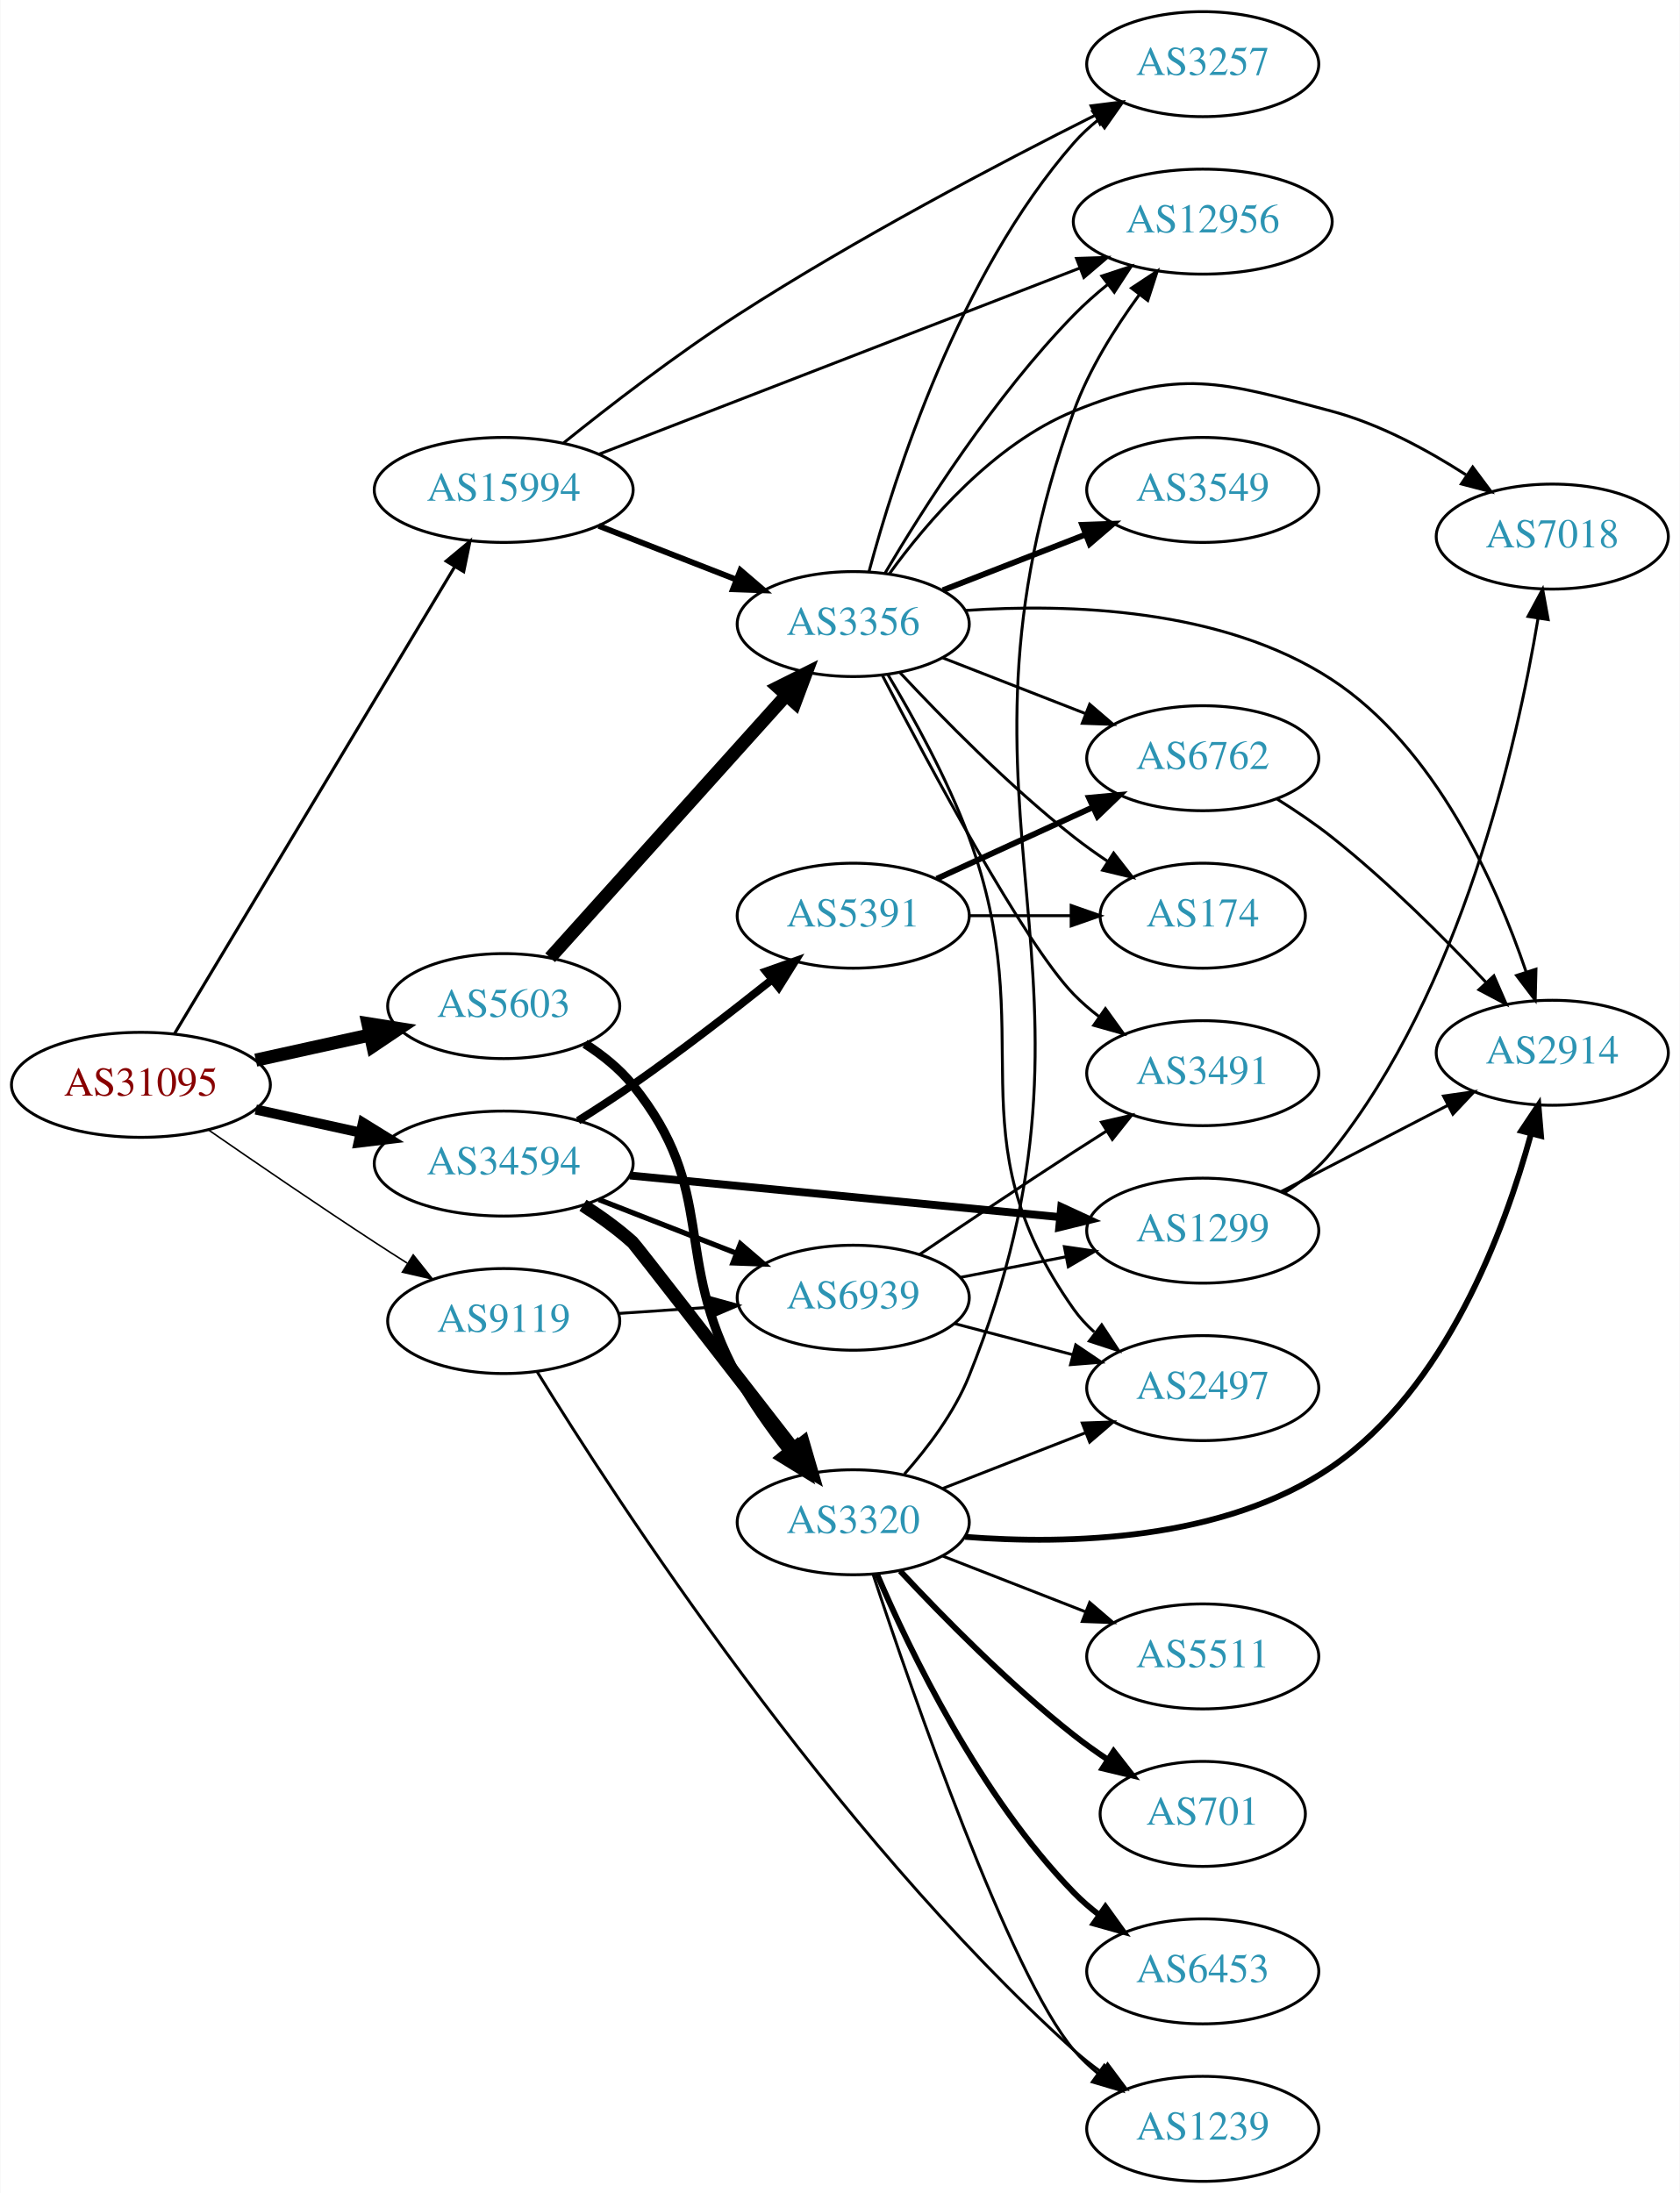
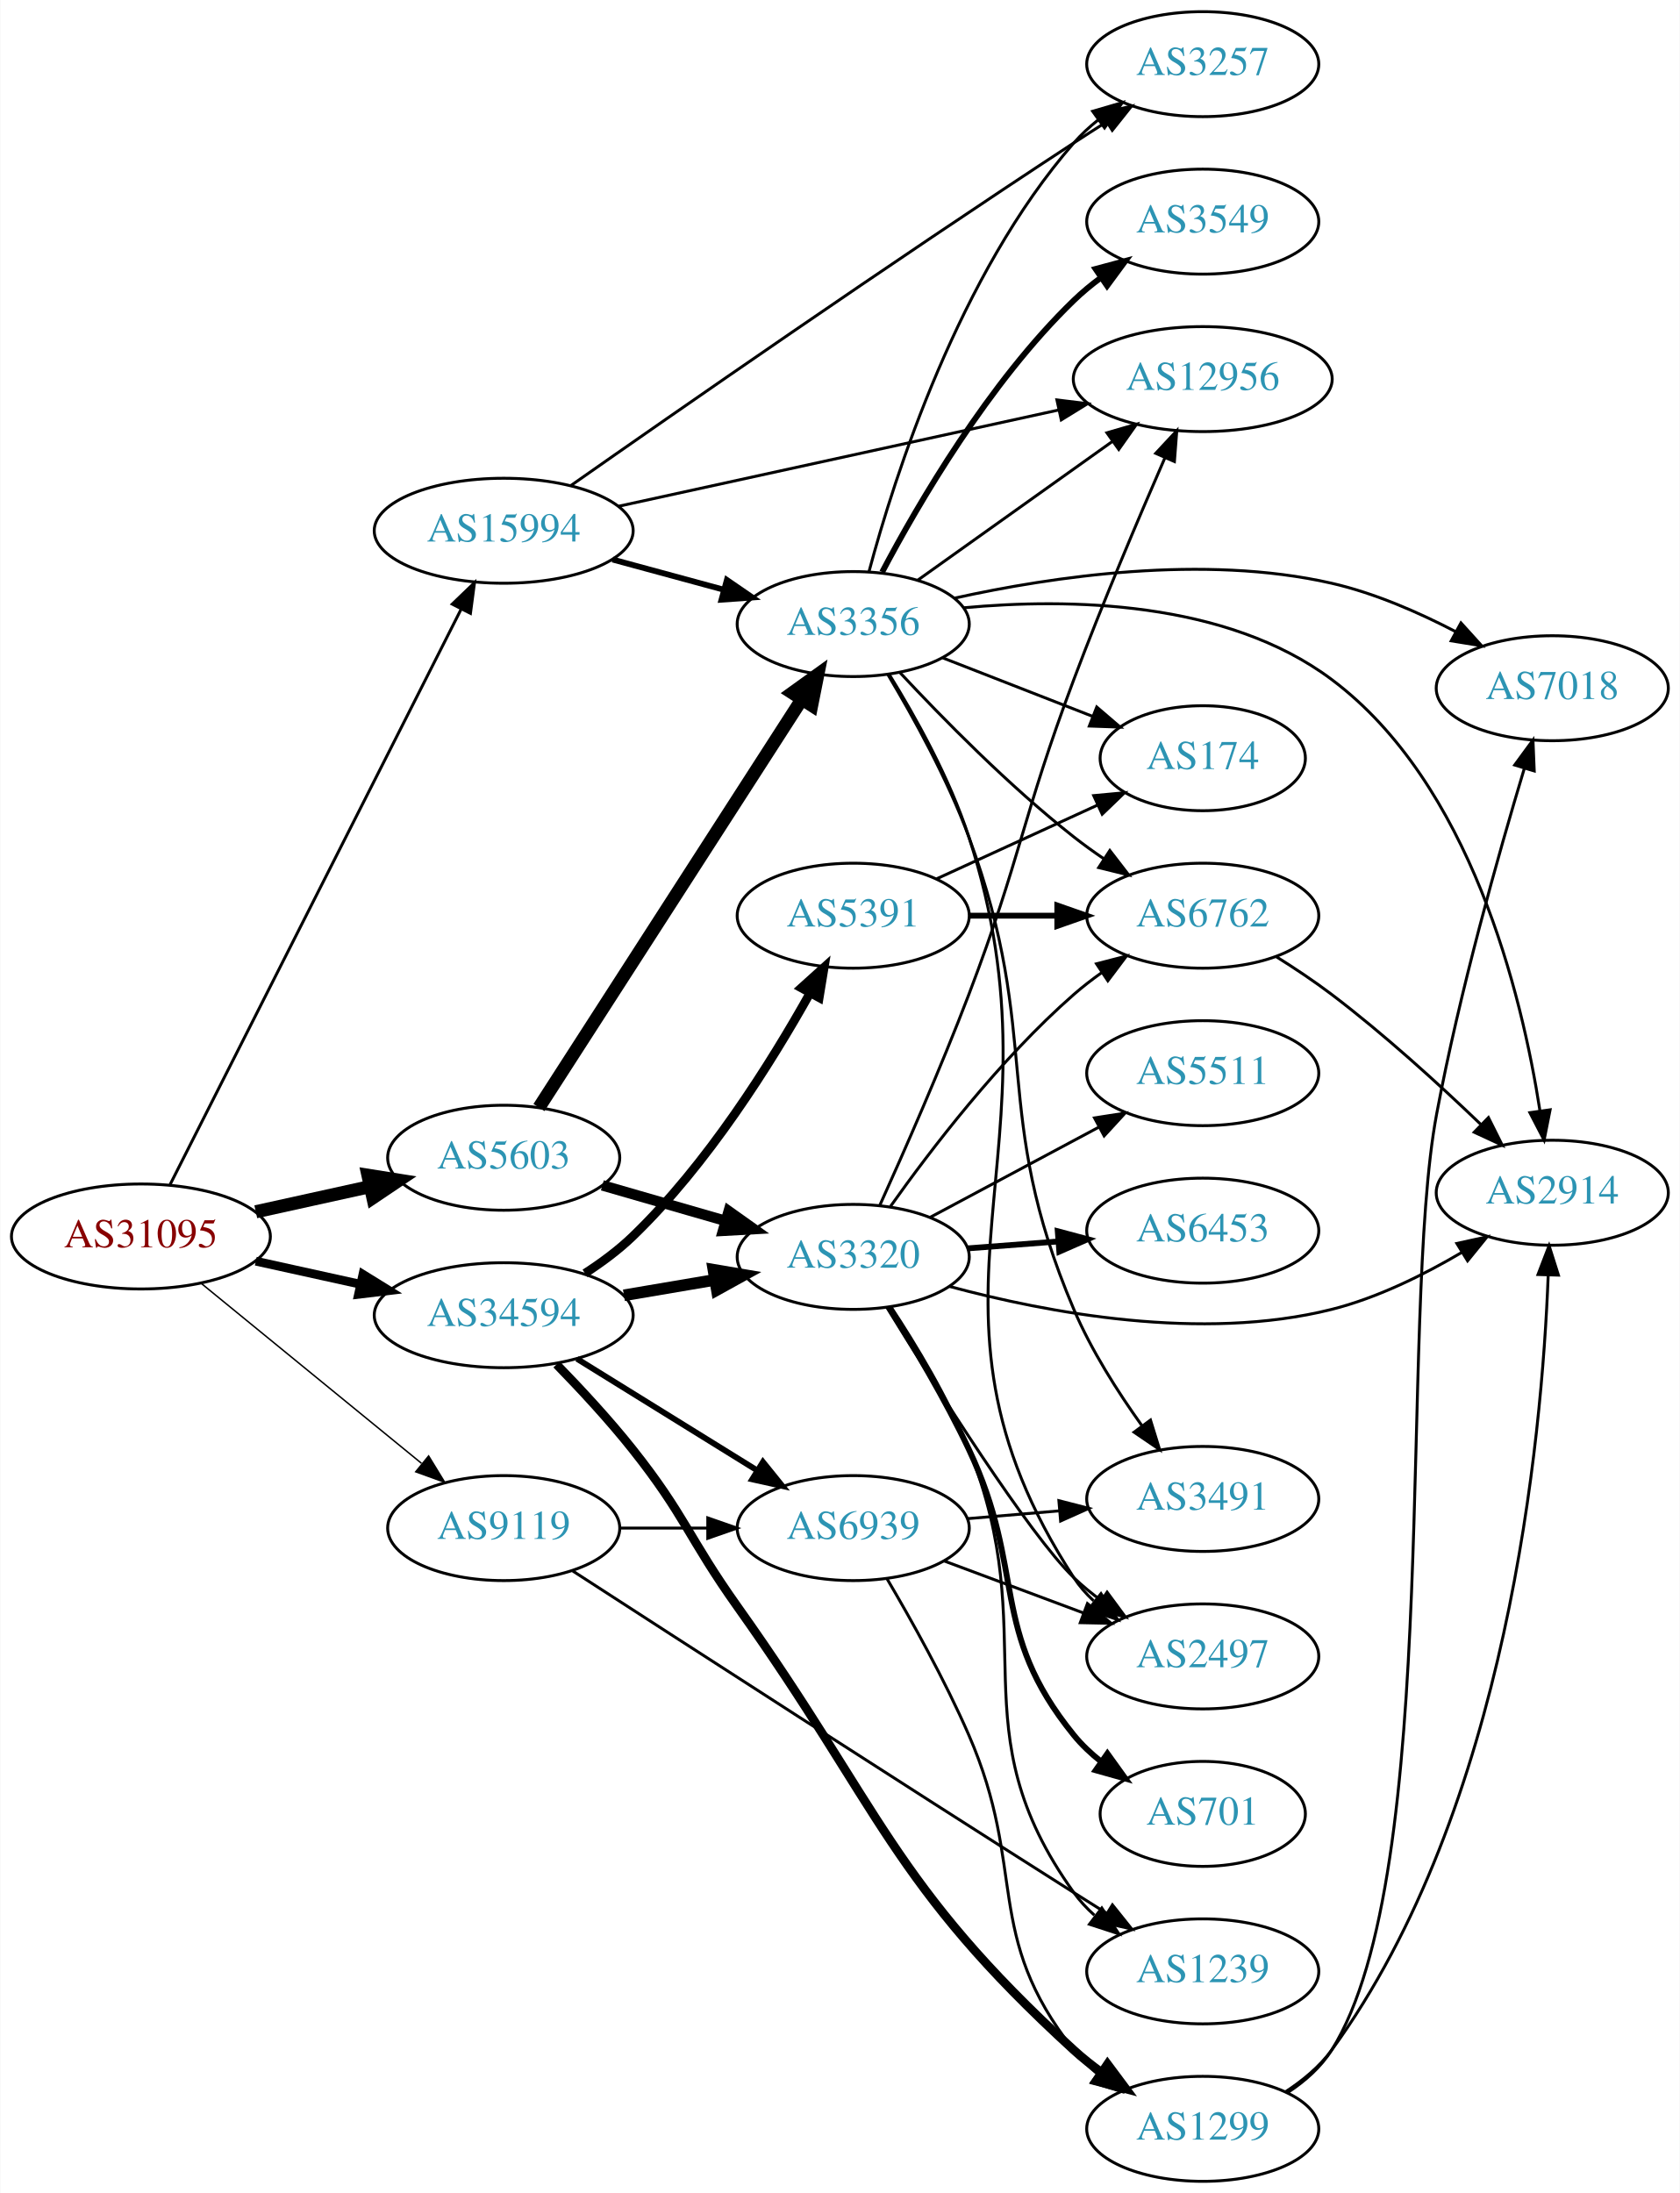
<svg xmlns="http://www.w3.org/2000/svg" xmlns:xlink="http://www.w3.org/1999/xlink" width="576pt" height="752pt" viewBox="0.00 0.00 575.76 752.00">
  <g id="graph0" class="graph" transform="scale(1 1) rotate(0) translate(4 748)">
    <polygon fill="white" stroke="none" points="-4,4 -4,-748 571.762,-748 571.762,4 -4,4" />
    <g id="node1" class="node">
      <g id="a_node1">
        <a xlink:href="/asn/31095" xlink:title="AS31095 ~ Letaliska 26 [AT]">
-           <ellipse fill="#ffffff" stroke="black" cx="44.196" cy="-376" rx="44.393" ry="18" />
-           <text text-anchor="middle" x="44.196" y="-372.3" font-family="Times,serif" font-size="14.00" fill="#880000">AS31095</text>
+           <ellipse fill="#ffffff" stroke="black" cx="44.196" cy="-324" rx="44.393" ry="18" />
+           <text text-anchor="middle" x="44.196" y="-320.3" font-family="Times,serif" font-size="14.00" fill="#880000">AS31095</text>
        </a>
      </g>
    </g>
    <g id="node2" class="node">
      <g id="a_node2">
        <a xlink:href="/asn/5603" xlink:title="AS5603 ~ Telekom Slovenije d.d. [SI]">
-           <ellipse fill="#ffffff" stroke="black" cx="168.588" cy="-403" rx="39.794" ry="18" />
-           <text text-anchor="middle" x="168.588" y="-399.3" font-family="Times,serif" font-size="14.00" fill="#2c94b3">AS5603</text>
+           <ellipse fill="#ffffff" stroke="black" cx="168.588" cy="-351" rx="39.794" ry="18" />
+           <text text-anchor="middle" x="168.588" y="-347.3" font-family="Times,serif" font-size="14.00" fill="#2c94b3">AS5603</text>
        </a>
      </g>
    </g>
    <g id="edge1" class="edge">
-       <path fill="none" stroke="black" stroke-width="4.5" d="M83.586,-384.469C95.977,-387.202 109.824,-390.257 122.644,-393.085" />
-       <polygon fill="black" stroke="black" stroke-width="4.5" points="122.045,-396.985 132.659,-395.295 123.742,-389.295 122.045,-396.985" />
+       <path fill="none" stroke="black" stroke-width="4.5" d="M83.586,-332.469C95.977,-335.202 109.824,-338.257 122.644,-341.085" />
+       <polygon fill="black" stroke="black" stroke-width="4.5" points="122.045,-344.985 132.659,-343.295 123.742,-337.295 122.045,-344.985" />
    </g>
    <g id="node3" class="node">
      <g id="a_node3">
        <a xlink:href="/asn/9119" xlink:title="AS9119 ~ SOFTNET-AS [SI]">
-           <ellipse fill="#ffffff" stroke="black" cx="168.588" cy="-295" rx="39.794" ry="18" />
-           <text text-anchor="middle" x="168.588" y="-291.3" font-family="Times,serif" font-size="14.00" fill="#2c94b3">AS9119</text>
+           <ellipse fill="#ffffff" stroke="black" cx="168.588" cy="-224" rx="39.794" ry="18" />
+           <text text-anchor="middle" x="168.588" y="-220.3" font-family="Times,serif" font-size="14.00" fill="#2c94b3">AS9119</text>
        </a>
      </g>
    </g>
    <g id="edge2" class="edge">
-       <path fill="none" stroke="black" stroke-width="0.529" d="M67.227,-360.633C83.029,-349.695 104.886,-334.739 124.392,-322 127.974,-319.661 131.745,-317.241 135.505,-314.856" />
-       <polygon fill="black" stroke="black" stroke-width="0.529" points="137.567,-317.693 144.166,-309.404 133.838,-311.769 137.567,-317.693" />
+       <path fill="none" stroke="black" stroke-width="0.5" d="M64.861,-307.933C85.323,-291.215 117.514,-264.913 140.403,-246.211" />
+       <polygon fill="black" stroke="black" stroke-width="0.5" points="142.847,-248.735 148.376,-239.697 138.418,-243.314 142.847,-248.735" />
    </g>
    <g id="node4" class="node">
      <g id="a_node4">
        <a xlink:href="/asn/15994" xlink:title="AS15994 ~ A1 Hrvatska d.o.o. Zagreb, Croatia [HR]">
-           <ellipse fill="#ffffff" stroke="black" cx="168.588" cy="-580" rx="44.393" ry="18" />
-           <text text-anchor="middle" x="168.588" y="-576.3" font-family="Times,serif" font-size="14.00" fill="#2c94b3">AS15994</text>
+           <ellipse fill="#ffffff" stroke="black" cx="168.588" cy="-566" rx="44.393" ry="18" />
+           <text text-anchor="middle" x="168.588" y="-562.3" font-family="Times,serif" font-size="14.00" fill="#2c94b3">AS15994</text>
        </a>
      </g>
    </g>
    <g id="edge3" class="edge">
-       <path fill="none" stroke="black" stroke-width="1.059" d="M55.631,-393.393C77.12,-429.21 126.42,-511.382 151.821,-553.719" />
-       <polygon fill="black" stroke="black" stroke-width="1.059" points="148.86,-555.587 157.006,-562.361 154.862,-551.986 148.86,-555.587" />
+       <path fill="none" stroke="black" d="M54.196,-341.795C75.415,-383.751 128.682,-489.073 153.919,-538.973" />
+       <polygon fill="black" stroke="black" points="150.939,-540.835 158.575,-548.179 157.185,-537.676 150.939,-540.835" />
    </g>
    <g id="node5" class="node">
      <g id="a_node5">
        <a xlink:href="/asn/34594" xlink:title="AS34594 ~ OT - OPTIMA TELEKOM d.d. [HR]">
-           <ellipse fill="#ffffff" stroke="black" cx="168.588" cy="-349" rx="44.393" ry="18" />
-           <text text-anchor="middle" x="168.588" y="-345.3" font-family="Times,serif" font-size="14.00" fill="#2c94b3">AS34594</text>
+           <ellipse fill="#ffffff" stroke="black" cx="168.588" cy="-297" rx="44.393" ry="18" />
+           <text text-anchor="middle" x="168.588" y="-293.3" font-family="Times,serif" font-size="14.00" fill="#2c94b3">AS34594</text>
        </a>
      </g>
    </g>
    <g id="edge4" class="edge">
-       <path fill="none" stroke="black" stroke-width="3.441" d="M83.586,-367.531C94.978,-365.018 107.6,-362.233 119.525,-359.603" />
-       <polygon fill="black" stroke="black" stroke-width="3.441" points="120.323,-363.011 129.335,-357.439 118.815,-356.175 120.323,-363.011" />
+       <path fill="none" stroke="black" stroke-width="3" d="M83.586,-315.531C94.978,-313.018 107.6,-310.233 119.525,-307.603" />
+       <polygon fill="black" stroke="black" stroke-width="3" points="120.323,-311.011 129.335,-305.439 118.815,-304.175 120.323,-311.011" />
    </g>
    <g id="node6" class="node">
      <g id="a_node6">
+         <a xlink:href="/asn/3320" xlink:title="AS3320 ~ DTAG [DE]">
+           <ellipse fill="#ffffff" stroke="black" cx="288.431" cy="-317" rx="39.794" ry="18" />
+           <text text-anchor="middle" x="288.431" y="-313.3" font-family="Times,serif" font-size="14.00" fill="#2c94b3">AS3320</text>
+         </a>
+       </g>
+     </g>
+     <g id="edge5" class="edge">
+       <path fill="none" stroke="black" stroke-width="3.6" d="M202.414,-341.529C215.457,-337.766 230.637,-333.386 244.532,-329.377" />
+       <polygon fill="black" stroke="black" stroke-width="3.6" points="245.735,-332.673 254.372,-326.538 243.794,-325.947 245.735,-332.673" />
+     </g>
+     <g id="node7" class="node">
+       <g id="a_node7">
        <a xlink:href="/asn/3356" xlink:title="AS3356 ~ Level 3 Parent, LLC [US]">
          <ellipse fill="#ffffff" stroke="black" cx="288.431" cy="-534" rx="39.794" ry="18" />
          <text text-anchor="middle" x="288.431" y="-530.3" font-family="Times,serif" font-size="14.00" fill="#2c94b3">AS3356</text>
        </a>
      </g>
    </g>
-     <g id="edge5" class="edge">
-       <path fill="none" stroke="black" stroke-width="4.5" d="M184.513,-419.591C204.943,-442.303 241.769,-483.24 265.383,-509.491" />
-       <polygon fill="black" stroke="black" stroke-width="4.5" points="262.64,-512.328 272.255,-517.13 268.494,-507.062 262.64,-512.328" />
-     </g>
-     <g id="node7" class="node">
-       <g id="a_node7">
-         <a xlink:href="/asn/3320" xlink:title="AS3320 ~ DTAG [DE]">
-           <ellipse fill="#ffffff" stroke="black" cx="288.431" cy="-226" rx="39.794" ry="18" />
-           <text text-anchor="middle" x="288.431" y="-222.3" font-family="Times,serif" font-size="14.00" fill="#2c94b3">AS3320</text>
-         </a>
-       </g>
-     </g>
    <g id="edge6" class="edge">
-       <path fill="none" stroke="black" stroke-width="3.15" d="M196.466,-390.07C202.458,-386.208 208.342,-381.506 212.784,-376 242.444,-339.236 226.064,-317.414 248.784,-276 253.59,-267.241 259.866,-258.387 265.96,-250.613" />
-       <polygon fill="black" stroke="black" stroke-width="3.15" points="268.833,-252.627 272.421,-242.658 263.4,-248.214 268.833,-252.627" />
-     </g>
-     <g id="node20" class="node">
-       <g id="a_node20">
+       <path fill="none" stroke="black" stroke-width="4.5" d="M180.675,-368.216C201.467,-400.506 246.419,-470.311 270.835,-508.228" />
+       <polygon fill="black" stroke="black" stroke-width="4.5" points="267.563,-510.42 276.288,-516.696 274.184,-506.157 267.563,-510.42" />
+     </g>
+     <g id="node15" class="node">
+       <g id="a_node15">
        <a xlink:href="/asn/1239" xlink:title="AS1239 ~ Sprint [US]">
-           <ellipse fill="#ffffff" stroke="black" cx="408.273" cy="-18" rx="39.794" ry="18" />
-           <text text-anchor="middle" x="408.273" y="-14.3" font-family="Times,serif" font-size="14.00" fill="#2c94b3">AS1239</text>
-         </a>
-       </g>
-     </g>
-     <g id="edge23" class="edge">
-       <path fill="none" stroke="black" d="M180.093,-277.548C206.741,-234.284 280.794,-120.155 364.077,-45 367.022,-42.343 370.26,-39.788 373.599,-37.382" />
-       <polygon fill="black" stroke="black" points="375.654,-40.218 381.995,-31.731 371.745,-34.41 375.654,-40.218" />
+           <ellipse fill="#ffffff" stroke="black" cx="408.273" cy="-72" rx="39.794" ry="18" />
+           <text text-anchor="middle" x="408.273" y="-68.3" font-family="Times,serif" font-size="14.00" fill="#2c94b3">AS1239</text>
+         </a>
+       </g>
+     </g>
+     <g id="edge24" class="edge">
+       <path fill="none" stroke="black" d="M192.285,-209.281C228.516,-185.816 301.699,-138.539 364.077,-99 367.691,-96.71 371.481,-94.321 375.252,-91.952" />
+       <polygon fill="black" stroke="black" points="377.309,-94.794 383.925,-86.519 373.592,-88.862 377.309,-94.794" />
    </g>
    <g id="node21" class="node">
      <g id="a_node21">
        <a xlink:href="/asn/6939" xlink:title="AS6939 ~ Hurricane Electric LLC [US]">
-           <ellipse fill="#ffffff" stroke="black" cx="288.431" cy="-303" rx="39.794" ry="18" />
-           <text text-anchor="middle" x="288.431" y="-299.3" font-family="Times,serif" font-size="14.00" fill="#2c94b3">AS6939</text>
-         </a>
-       </g>
-     </g>
-     <g id="edge24" class="edge">
-       <path fill="none" stroke="black" d="M207.848,-297.597C217.728,-298.268 228.494,-298.999 238.824,-299.7" />
-       <polygon fill="black" stroke="black" points="238.745,-303.203 248.959,-300.388 239.219,-296.219 238.745,-303.203" />
-     </g>
-     <g id="edge28" class="edge">
-       <path fill="none" stroke="black" stroke-width="2" d="M201.168,-567.673C215.597,-562.04 232.837,-555.311 248.098,-549.354" />
-       <polygon fill="black" stroke="black" stroke-width="2" points="249.749,-552.466 257.792,-545.57 247.203,-545.946 249.749,-552.466" />
-     </g>
-     <g id="node8" class="node">
-       <g id="a_node8">
+           <ellipse fill="#ffffff" stroke="black" cx="288.431" cy="-224" rx="39.794" ry="18" />
+           <text text-anchor="middle" x="288.431" y="-220.3" font-family="Times,serif" font-size="14.00" fill="#2c94b3">AS6939</text>
+         </a>
+       </g>
+     </g>
+     <g id="edge25" class="edge">
+       <path fill="none" stroke="black" d="M208.501,-224C218.054,-224 228.404,-224 238.367,-224" />
+       <polygon fill="black" stroke="black" points="238.559,-227.5 248.559,-224 238.559,-220.5 238.559,-227.5" />
+     </g>
+     <g id="edge29" class="edge">
+       <path fill="none" stroke="black" stroke-width="2" d="M205.906,-556.138C217.966,-552.863 231.515,-549.184 244.053,-545.779" />
+       <polygon fill="black" stroke="black" stroke-width="2" points="245.11,-549.119 253.843,-543.121 243.275,-542.364 245.11,-549.119" />
+     </g>
+     <g id="node12" class="node">
+       <g id="a_node12">
        <a xlink:href="/asn/12956" xlink:title="AS12956 ~ TELXIUS [ES]">
-           <ellipse fill="#ffffff" stroke="black" cx="408.273" cy="-672" rx="44.393" ry="18" />
-           <text text-anchor="middle" x="408.273" y="-668.3" font-family="Times,serif" font-size="14.00" fill="#2c94b3">AS12956</text>
-         </a>
-       </g>
-     </g>
-     <g id="edge30" class="edge">
-       <path fill="none" stroke="black" d="M201.151,-592.217C243.593,-608.645 319.133,-637.884 366.03,-656.036" />
-       <polygon fill="black" stroke="black" points="364.991,-659.387 375.58,-659.733 367.518,-652.859 364.991,-659.387" />
-     </g>
-     <g id="node15" class="node">
-       <g id="a_node15">
+           <ellipse fill="#ffffff" stroke="black" cx="408.273" cy="-618" rx="44.393" ry="18" />
+           <text text-anchor="middle" x="408.273" y="-614.3" font-family="Times,serif" font-size="14.00" fill="#2c94b3">AS12956</text>
+         </a>
+       </g>
+     </g>
+     <g id="edge31" class="edge">
+       <path fill="none" stroke="black" d="M207.776,-574.355C248.804,-583.331 314.114,-597.619 358.752,-607.385" />
+       <polygon fill="black" stroke="black" points="358.269,-610.862 368.786,-609.58 359.765,-604.023 358.269,-610.862" />
+     </g>
+     <g id="node18" class="node">
+       <g id="a_node18">
        <a xlink:href="/asn/3257" xlink:title="AS3257 ~ GTT [DE]">
          <ellipse fill="#ffffff" stroke="black" cx="408.273" cy="-726" rx="39.794" ry="18" />
          <text text-anchor="middle" x="408.273" y="-722.3" font-family="Times,serif" font-size="14.00" fill="#2c94b3">AS3257</text>
        </a>
      </g>
    </g>
-     <g id="edge29" class="edge">
-       <path fill="none" stroke="black" d="M189.165,-596.154C204.836,-608.755 227.619,-626.351 248.784,-640 289.372,-666.174 338.598,-692.033 371.311,-708.452" />
-       <polygon fill="black" stroke="black" points="369.98,-711.699 380.491,-713.029 373.104,-705.435 369.98,-711.699" />
-     </g>
-     <g id="edge33" class="edge">
-       <path fill="none" stroke="black" stroke-width="4.5" d="M195.771,-334.696C201.653,-330.934 207.664,-326.622 212.784,-322 213.614,-321.251 246.058,-279.424 267.895,-251.233" />
-       <polygon fill="black" stroke="black" stroke-width="4.5" points="271.275,-253.3 274.285,-242.983 265.049,-248.478 271.275,-253.3" />
+     <g id="edge30" class="edge">
+       <path fill="none" stroke="black" d="M191.556,-581.458C227.379,-606.567 300.745,-657.577 364.077,-699 367.658,-701.342 371.427,-703.763 375.187,-706.149" />
+       <polygon fill="black" stroke="black" points="373.52,-709.235 383.847,-711.601 377.249,-703.312 373.52,-709.235" />
+     </g>
+     <g id="edge35" class="edge">
+       <path fill="none" stroke="black" stroke-width="4" d="M209.813,-303.827C219.815,-305.524 230.618,-307.358 240.895,-309.102" />
+       <polygon fill="black" stroke="black" stroke-width="4" points="240.502,-312.585 250.947,-310.808 241.673,-305.684 240.502,-312.585" />
    </g>
    <g id="edge32" class="edge">
-       <path fill="none" stroke="black" stroke-width="1.8" d="M201.168,-336.673C215.597,-331.04 232.837,-324.311 248.098,-318.354" />
-       <polygon fill="black" stroke="black" stroke-width="1.8" points="249.749,-321.466 257.792,-314.57 247.203,-314.946 249.749,-321.466" />
+       <path fill="none" stroke="black" stroke-width="2" d="M193.72,-282.051C211.588,-270.982 236.107,-255.794 255.583,-243.729" />
+       <polygon fill="black" stroke="black" stroke-width="2" points="257.477,-246.673 264.135,-238.431 253.79,-240.722 257.477,-246.673" />
    </g>
    <g id="node22" class="node">
      <g id="a_node22">
        <a xlink:href="/asn/1299" xlink:title="AS1299 ~ Telia Carrier [EU]">
-           <ellipse fill="#ffffff" stroke="black" cx="408.273" cy="-326" rx="39.794" ry="18" />
-           <text text-anchor="middle" x="408.273" y="-322.3" font-family="Times,serif" font-size="14.00" fill="#2c94b3">AS1299</text>
-         </a>
-       </g>
-     </g>
-     <g id="edge34" class="edge">
-       <path fill="none" stroke="black" stroke-width="2.7" d="M211.808,-344.915C253.18,-340.911 316.151,-334.818 359.373,-330.635" />
-       <polygon fill="black" stroke="black" stroke-width="2.7" points="359.75,-334.115 369.367,-329.668 359.076,-327.148 359.75,-334.115" />
+           <ellipse fill="#ffffff" stroke="black" cx="408.273" cy="-18" rx="39.794" ry="18" />
+           <text text-anchor="middle" x="408.273" y="-14.3" font-family="Times,serif" font-size="14.00" fill="#2c94b3">AS1299</text>
+         </a>
+       </g>
+     </g>
+     <g id="edge33" class="edge">
+       <path fill="none" stroke="black" stroke-width="3" d="M186.705,-280.137C194.941,-271.689 204.747,-261.125 212.784,-251 230.719,-228.409 232.061,-220.502 248.784,-197 297.944,-127.915 301.477,-102.189 364.077,-45 367.005,-42.325 370.233,-39.759 373.565,-37.345" />
+       <polygon fill="black" stroke="black" stroke-width="3" points="375.622,-40.18 381.954,-31.685 371.707,-34.377 375.622,-40.18" />
    </g>
    <g id="node23" class="node">
      <g id="a_node23">
        <a xlink:href="/asn/5391" xlink:title="AS5391 ~ Croatian Telecom Inc. [HR]">
          <ellipse fill="#ffffff" stroke="black" cx="288.431" cy="-434" rx="39.794" ry="18" />
          <text text-anchor="middle" x="288.431" y="-430.3" font-family="Times,serif" font-size="14.00" fill="#2c94b3">AS5391</text>
        </a>
      </g>
    </g>
-     <g id="edge31" class="edge">
-       <path fill="none" stroke="black" stroke-width="2.7" d="M194.087,-363.71C200.27,-367.586 206.839,-371.848 212.784,-376 229.094,-387.389 246.693,-400.996 260.705,-412.167" />
-       <polygon fill="black" stroke="black" stroke-width="2.7" points="258.514,-414.897 268.503,-418.428 262.897,-409.438 258.514,-414.897" />
+     <g id="edge34" class="edge">
+       <path fill="none" stroke="black" stroke-width="3" d="M196.443,-311.359C202.169,-315.064 207.943,-319.337 212.784,-324 238.466,-348.734 260.336,-383.676 273.643,-407.498" />
+       <polygon fill="black" stroke="black" stroke-width="3" points="270.611,-409.249 278.478,-416.346 276.754,-405.893 270.611,-409.249" />
+     </g>
+     <g id="node8" class="node">
+       <g id="a_node8">
+         <a xlink:href="/asn/2914" xlink:title="AS2914 ~ NTT America, Inc. [US]">
+           <ellipse fill="#ffffff" stroke="black" cx="528.116" cy="-339" rx="39.794" ry="18" />
+           <text text-anchor="middle" x="528.116" y="-335.3" font-family="Times,serif" font-size="14.00" fill="#2c94b3">AS2914</text>
+         </a>
+       </g>
    </g>
    <g id="edge7" class="edge">
-       <path fill="none" stroke="black" d="M299.305,-551.416C312.35,-573.525 336.876,-612.137 364.077,-640 367.653,-643.663 371.679,-647.225 375.798,-650.561" />
-       <polygon fill="black" stroke="black" points="373.68,-653.347 383.741,-656.666 377.946,-647.797 373.68,-653.347" />
+       <path fill="none" stroke="black" d="M321.443,-306.875C354.65,-297.896 407.863,-287.802 452.469,-299 468.111,-302.927 484.053,-310.832 497.166,-318.585" />
+       <polygon fill="black" stroke="black" points="495.404,-321.611 505.754,-323.878 499.077,-315.652 495.404,-321.611" />
    </g>
    <g id="node9" class="node">
      <g id="a_node9">
-         <a xlink:href="/asn/3491" xlink:title="AS3491 ~ PCCW Global, Inc. [US]">
+         <a xlink:href="/asn/5511" xlink:title="AS5511 ~ Orange S.A. [FR]">
          <ellipse fill="#ffffff" stroke="black" cx="408.273" cy="-380" rx="39.794" ry="18" />
-           <text text-anchor="middle" x="408.273" y="-376.3" font-family="Times,serif" font-size="14.00" fill="#2c94b3">AS3491</text>
+           <text text-anchor="middle" x="408.273" y="-376.3" font-family="Times,serif" font-size="14.00" fill="#2c94b3">AS5511</text>
        </a>
      </g>
    </g>
    <g id="edge8" class="edge">
-       <path fill="none" stroke="black" d="M298.378,-516.501C314.222,-485.935 347.133,-424.413 364.077,-407 366.699,-404.306 369.64,-401.763 372.723,-399.394" />
-       <polygon fill="black" stroke="black" points="374.899,-402.144 381.092,-393.548 370.89,-396.405 374.899,-402.144" />
+       <path fill="none" stroke="black" d="M314.711,-330.515C331.604,-339.547 354.047,-351.544 372.602,-361.464" />
+       <polygon fill="black" stroke="black" points="371.159,-364.662 381.628,-366.29 374.46,-358.489 371.159,-364.662" />
    </g>
    <g id="node10" class="node">
      <g id="a_node10">
-         <a xlink:href="/asn/174" xlink:title="AS174 ~ Cogent Communications [US]">
-           <ellipse fill="#ffffff" stroke="black" cx="408.273" cy="-434" rx="35.194" ry="18" />
-           <text text-anchor="middle" x="408.273" y="-430.3" font-family="Times,serif" font-size="14.00" fill="#2c94b3">AS174</text>
+         <a xlink:href="/asn/2497" xlink:title="AS2497 ~ Internet Initiative Japan Inc. [JP]">
+           <ellipse fill="#ffffff" stroke="black" cx="408.273" cy="-180" rx="39.794" ry="18" />
+           <text text-anchor="middle" x="408.273" y="-176.3" font-family="Times,serif" font-size="14.00" fill="#2c94b3">AS2497</text>
        </a>
      </g>
    </g>
    <g id="edge9" class="edge">
-       <path fill="none" stroke="black" d="M304.528,-517.288C318.994,-501.765 341.851,-478.481 364.077,-461 367.694,-458.155 371.625,-455.352 375.593,-452.69" />
-       <polygon fill="black" stroke="black" points="377.718,-455.485 384.232,-447.128 373.929,-449.599 377.718,-455.485" />
+       <path fill="none" stroke="black" d="M299.923,-299.727C316.565,-272.66 348.701,-221.809 364.077,-207 366.934,-204.249 370.115,-201.633 373.42,-199.19" />
+       <polygon fill="black" stroke="black" points="375.484,-202.018 381.773,-193.492 371.539,-196.235 375.484,-202.018" />
    </g>
    <g id="node11" class="node">
      <g id="a_node11">
-         <a xlink:href="/asn/2497" xlink:title="AS2497 ~ Internet Initiative Japan Inc. [JP]">
-           <ellipse fill="#ffffff" stroke="black" cx="408.273" cy="-272" rx="39.794" ry="18" />
-           <text text-anchor="middle" x="408.273" y="-268.3" font-family="Times,serif" font-size="14.00" fill="#2c94b3">AS2497</text>
+         <a xlink:href="/asn/6453" xlink:title="AS6453 ~ TATA COMMUNICATIONS (AMERICA) INC [US]">
+           <ellipse fill="#ffffff" stroke="black" cx="408.273" cy="-326" rx="39.794" ry="18" />
+           <text text-anchor="middle" x="408.273" y="-322.3" font-family="Times,serif" font-size="14.00" fill="#2c94b3">AS6453</text>
        </a>
      </g>
    </g>
    <g id="edge10" class="edge">
-       <path fill="none" stroke="black" d="M300.347,-516.619C308.973,-502.203 320.744,-480.916 328.077,-461 353.561,-391.786 321.498,-359.225 364.077,-299 366.068,-296.184 368.455,-293.599 371.071,-291.24" />
-       <polygon fill="black" stroke="black" points="373.624,-293.694 379.44,-284.838 369.371,-288.135 373.624,-293.694" />
-     </g>
-     <g id="node12" class="node">
-       <g id="a_node12">
-         <a xlink:href="/asn/6762" xlink:title="AS6762 ~ TELECOM ITALIA SPARKLE S.p.A. [IT]">
-           <ellipse fill="#ffffff" stroke="black" cx="408.273" cy="-488" rx="39.794" ry="18" />
-           <text text-anchor="middle" x="408.273" y="-484.3" font-family="Times,serif" font-size="14.00" fill="#2c94b3">AS6762</text>
-         </a>
-       </g>
+       <path fill="none" stroke="black" stroke-width="2" d="M327.691,-319.922C337.57,-320.677 348.337,-321.499 358.667,-322.288" />
+       <polygon fill="black" stroke="black" stroke-width="2" points="358.564,-325.79 368.802,-323.062 359.098,-318.81 358.564,-325.79" />
    </g>
    <g id="edge11" class="edge">
-       <path fill="none" stroke="black" d="M319.167,-522.392C333.961,-516.618 352.039,-509.561 367.96,-503.346" />
-       <polygon fill="black" stroke="black" points="369.503,-506.501 377.546,-499.604 366.958,-499.98 369.503,-506.501" />
+       <path fill="none" stroke="black" d="M297.576,-334.749C305.723,-352.773 318.399,-381.572 328.077,-407 346.075,-454.287 346.281,-467.637 364.077,-515 373.866,-541.051 386.255,-570.264 395.253,-590.906" />
+       <polygon fill="black" stroke="black" points="392.15,-592.547 399.371,-600.3 398.561,-589.736 392.15,-592.547" />
    </g>
    <g id="node13" class="node">
      <g id="a_node13">
-         <a xlink:href="/asn/3549" xlink:title="AS3549 ~ Level 3 Parent, LLC [US]">
-           <ellipse fill="#ffffff" stroke="black" cx="408.273" cy="-580" rx="39.794" ry="18" />
-           <text text-anchor="middle" x="408.273" y="-576.3" font-family="Times,serif" font-size="14.00" fill="#2c94b3">AS3549</text>
+         <a xlink:href="/asn/6762" xlink:title="AS6762 ~ TELECOM ITALIA SPARKLE S.p.A. [IT]">
+           <ellipse fill="#ffffff" stroke="black" cx="408.273" cy="-434" rx="39.794" ry="18" />
+           <text text-anchor="middle" x="408.273" y="-430.3" font-family="Times,serif" font-size="14.00" fill="#2c94b3">AS6762</text>
        </a>
      </g>
    </g>
    <g id="edge12" class="edge">
-       <path fill="none" stroke="black" stroke-width="2" d="M319.167,-545.608C333.961,-551.382 352.039,-558.439 367.96,-564.654" />
-       <polygon fill="black" stroke="black" stroke-width="2" points="366.958,-568.02 377.546,-568.396 369.503,-561.499 366.958,-568.02" />
+       <path fill="none" stroke="black" d="M301.216,-334.325C314.854,-353.561 338.71,-384.818 364.077,-407 367.063,-409.611 370.328,-412.135 373.683,-414.524" />
+       <polygon fill="black" stroke="black" points="371.842,-417.503 382.1,-420.152 375.733,-411.684 371.842,-417.503" />
    </g>
    <g id="node14" class="node">
      <g id="a_node14">
-         <a xlink:href="/asn/7018" xlink:title="AS7018 ~ AT&amp;T Services, Inc. [US]">
-           <ellipse fill="#ffffff" stroke="black" cx="528.116" cy="-564" rx="39.794" ry="18" />
-           <text text-anchor="middle" x="528.116" y="-560.3" font-family="Times,serif" font-size="14.00" fill="#2c94b3">AS7018</text>
-         </a>
-       </g>
-     </g>
-     <g id="edge13" class="edge">
-       <path fill="none" stroke="black" d="M300.758,-551.159C313.657,-568.974 336.55,-595.777 364.077,-607 400.456,-621.831 414.518,-617.149 452.469,-607 468.787,-602.636 485.235,-593.754 498.523,-585.189" />
-       <polygon fill="black" stroke="black" points="500.831,-587.855 507.177,-579.37 496.925,-582.046 500.831,-587.855" />
-     </g>
-     <g id="edge14" class="edge">
-       <path fill="none" stroke="black" d="M293.847,-552.022C302.567,-584.559 324.651,-653.912 364.077,-699 366.551,-701.829 369.395,-704.464 372.416,-706.889" />
-       <polygon fill="black" stroke="black" points="370.53,-709.843 380.7,-712.814 374.602,-704.15 370.53,-709.843" />
-     </g>
-     <g id="node16" class="node">
-       <g id="a_node16">
-         <a xlink:href="/asn/2914" xlink:title="AS2914 ~ NTT America, Inc. [US]">
-           <ellipse fill="#ffffff" stroke="black" cx="528.116" cy="-387" rx="39.794" ry="18" />
-           <text text-anchor="middle" x="528.116" y="-383.3" font-family="Times,serif" font-size="14.00" fill="#2c94b3">AS2914</text>
-         </a>
-       </g>
-     </g>
-     <g id="edge15" class="edge">
-       <path fill="none" stroke="black" d="M326.924,-538.664C362.193,-541.093 415.032,-539.497 452.469,-515 488.093,-491.69 508.853,-445.028 519.08,-414.946" />
-       <polygon fill="black" stroke="black" points="522.529,-415.654 522.265,-405.063 515.866,-413.507 522.529,-415.654" />
-     </g>
-     <g id="edge17" class="edge">
-       <path fill="none" stroke="black" d="M305.998,-242.552C314.061,-251.648 323.073,-263.586 328.077,-276 383.402,-413.248 313.692,-467.863 364.077,-607 369.224,-621.213 378.089,-635.382 386.453,-646.847" />
-       <polygon fill="black" stroke="black" points="383.845,-649.199 392.682,-655.043 389.418,-644.964 383.845,-649.199" />
-     </g>
-     <g id="edge21" class="edge">
-       <path fill="none" stroke="black" d="M319.167,-237.608C333.961,-243.382 352.039,-250.439 367.96,-256.654" />
-       <polygon fill="black" stroke="black" points="366.958,-260.02 377.546,-260.396 369.503,-253.499 366.958,-260.02" />
-     </g>
-     <g id="edge18" class="edge">
-       <path fill="none" stroke="black" stroke-width="2" d="M326.831,-220.995C362.279,-218.266 415.462,-219.605 452.469,-245 491.634,-271.875 511.745,-325.962 520.808,-359.078" />
-       <polygon fill="black" stroke="black" stroke-width="2" points="517.488,-360.221 523.372,-369.032 524.267,-358.475 517.488,-360.221" />
-     </g>
-     <g id="node17" class="node">
-       <g id="a_node17">
        <a xlink:href="/asn/701" xlink:title="AS701 ~ UUNET [US]">
          <ellipse fill="#ffffff" stroke="black" cx="408.273" cy="-126" rx="35.194" ry="18" />
          <text text-anchor="middle" x="408.273" y="-122.3" font-family="Times,serif" font-size="14.00" fill="#2c94b3">AS701</text>
        </a>
      </g>
    </g>
+     <g id="edge13" class="edge">
+       <path fill="none" stroke="black" stroke-width="2" d="M300.637,-299.812C308.865,-286.754 319.974,-268.172 328.077,-251 347.879,-209.036 334.825,-189.019 364.077,-153 366.774,-149.679 369.995,-146.649 373.444,-143.919" />
+       <polygon fill="black" stroke="black" stroke-width="2" points="375.581,-146.695 381.77,-138.096 371.569,-140.959 375.581,-146.695" />
+     </g>
+     <g id="edge14" class="edge">
+       <path fill="none" stroke="black" d="M301.424,-299.805C309.94,-286.894 321.064,-268.502 328.077,-251 353.902,-186.557 323.606,-155.408 364.077,-99 366.088,-96.198 368.488,-93.622 371.113,-91.27" />
+       <polygon fill="black" stroke="black" points="373.666,-93.725 379.496,-84.879 369.422,-88.159 373.666,-93.725" />
+     </g>
+     <g id="edge23" class="edge">
+       <path fill="none" stroke="black" d="M326.295,-539.583C362.093,-542.913 416.203,-542.162 452.469,-515 500.165,-479.278 517.676,-407.095 523.881,-367.163" />
+       <polygon fill="black" stroke="black" points="527.377,-367.438 525.317,-357.046 520.446,-366.454 527.377,-367.438" />
+     </g>
    <g id="edge16" class="edge">
-       <path fill="none" stroke="black" stroke-width="2" d="M304.528,-209.288C318.994,-193.765 341.851,-170.481 364.077,-153 367.694,-150.155 371.625,-147.352 375.593,-144.69" />
-       <polygon fill="black" stroke="black" stroke-width="2" points="377.718,-147.485 384.232,-139.128 373.929,-141.599 377.718,-147.485" />
-     </g>
-     <g id="node18" class="node">
-       <g id="a_node18">
-         <a xlink:href="/asn/6453" xlink:title="AS6453 ~ TATA COMMUNICATIONS (AMERICA) INC [US]">
-           <ellipse fill="#ffffff" stroke="black" cx="408.273" cy="-72" rx="39.794" ry="18" />
-           <text text-anchor="middle" x="408.273" y="-68.3" font-family="Times,serif" font-size="14.00" fill="#2c94b3">AS6453</text>
-         </a>
-       </g>
+       <path fill="none" stroke="black" d="M300.764,-516.763C309.632,-502.431 321.525,-481.187 328.077,-461 363.276,-352.552 301.93,-302.591 364.077,-207 365.957,-204.108 368.267,-201.471 370.832,-199.078" />
+       <polygon fill="black" stroke="black" points="373.382,-201.528 379.117,-192.62 369.078,-196.007 373.382,-201.528" />
    </g>
    <g id="edge19" class="edge">
-       <path fill="none" stroke="black" stroke-width="2" d="M296.585,-208.228C307.846,-181.925 331.794,-132.176 364.077,-99 366.699,-96.306 369.64,-93.763 372.723,-91.394" />
-       <polygon fill="black" stroke="black" stroke-width="2" points="374.899,-94.144 381.092,-85.548 370.89,-88.405 374.899,-94.144" />
+       <path fill="none" stroke="black" d="M310.499,-549.018C329.118,-562.29 356.483,-581.796 377.367,-596.683" />
+       <polygon fill="black" stroke="black" points="375.416,-599.59 385.591,-602.544 379.479,-593.89 375.416,-599.59" />
+     </g>
+     <g id="edge17" class="edge">
+       <path fill="none" stroke="black" d="M304.528,-517.288C318.994,-501.765 341.851,-478.481 364.077,-461 367.362,-458.417 370.905,-455.867 374.501,-453.427" />
+       <polygon fill="black" stroke="black" points="376.415,-456.357 382.885,-447.967 372.595,-450.491 376.415,-456.357" />
+     </g>
+     <g id="node16" class="node">
+       <g id="a_node16">
+         <a xlink:href="/asn/3549" xlink:title="AS3549 ~ Level 3 Parent, LLC [US]">
+           <ellipse fill="#ffffff" stroke="black" cx="408.273" cy="-672" rx="39.794" ry="18" />
+           <text text-anchor="middle" x="408.273" y="-668.3" font-family="Times,serif" font-size="14.00" fill="#2c94b3">AS3549</text>
+         </a>
+       </g>
+     </g>
+     <g id="edge15" class="edge">
+       <path fill="none" stroke="black" stroke-width="2" d="M298.347,-551.82C310.709,-575.251 334.865,-616.747 364.077,-645 366.928,-647.757 370.105,-650.377 373.408,-652.823" />
+       <polygon fill="black" stroke="black" stroke-width="2" points="371.526,-655.776 381.758,-658.523 375.473,-649.994 371.526,-655.776" />
+     </g>
+     <g id="node17" class="node">
+       <g id="a_node17">
+         <a xlink:href="/asn/174" xlink:title="AS174 ~ Cogent Communications [US]">
+           <ellipse fill="#ffffff" stroke="black" cx="408.273" cy="-488" rx="35.194" ry="18" />
+           <text text-anchor="middle" x="408.273" y="-484.3" font-family="Times,serif" font-size="14.00" fill="#2c94b3">AS174</text>
+         </a>
+       </g>
+     </g>
+     <g id="edge18" class="edge">
+       <path fill="none" stroke="black" d="M319.167,-522.392C334.785,-516.296 354.061,-508.771 370.598,-502.316" />
+       <polygon fill="black" stroke="black" points="371.927,-505.555 379.97,-498.658 369.381,-499.034 371.927,-505.555" />
+     </g>
+     <g id="edge20" class="edge">
+       <path fill="none" stroke="black" d="M293.847,-552.022C302.567,-584.559 324.651,-653.912 364.077,-699 366.551,-701.829 369.395,-704.464 372.416,-706.889" />
+       <polygon fill="black" stroke="black" points="370.53,-709.843 380.7,-712.814 374.602,-704.15 370.53,-709.843" />
    </g>
    <g id="node19" class="node">
      <g id="a_node19">
-         <a xlink:href="/asn/5511" xlink:title="AS5511 ~ Orange S.A. [FR]">
-           <ellipse fill="#ffffff" stroke="black" cx="408.273" cy="-180" rx="39.794" ry="18" />
-           <text text-anchor="middle" x="408.273" y="-176.3" font-family="Times,serif" font-size="14.00" fill="#2c94b3">AS5511</text>
-         </a>
-       </g>
-     </g>
-     <g id="edge20" class="edge">
-       <path fill="none" stroke="black" d="M319.167,-214.392C333.961,-208.618 352.039,-201.561 367.96,-195.346" />
-       <polygon fill="black" stroke="black" points="369.503,-198.501 377.546,-191.604 366.958,-191.98 369.503,-198.501" />
+         <a xlink:href="/asn/3491" xlink:title="AS3491 ~ PCCW Global, Inc. [US]">
+           <ellipse fill="#ffffff" stroke="black" cx="408.273" cy="-234" rx="39.794" ry="18" />
+           <text text-anchor="middle" x="408.273" y="-230.3" font-family="Times,serif" font-size="14.00" fill="#2c94b3">AS3491</text>
+         </a>
+       </g>
+     </g>
+     <g id="edge21" class="edge">
+       <path fill="none" stroke="black" d="M300.347,-516.619C308.973,-502.203 320.744,-480.916 328.077,-461 353.561,-391.786 335.178,-366.859 364.077,-299 370.042,-284.993 379.092,-270.76 387.37,-259.198" />
+       <polygon fill="black" stroke="black" points="390.356,-261.047 393.486,-250.925 384.727,-256.886 390.356,-261.047" />
+     </g>
+     <g id="node20" class="node">
+       <g id="a_node20">
+         <a xlink:href="/asn/7018" xlink:title="AS7018 ~ AT&amp;T Services, Inc. [US]">
+           <ellipse fill="#ffffff" stroke="black" cx="528.116" cy="-512" rx="39.794" ry="18" />
+           <text text-anchor="middle" x="528.116" y="-508.3" font-family="Times,serif" font-size="14.00" fill="#2c94b3">AS7018</text>
+         </a>
+       </g>
    </g>
    <g id="edge22" class="edge">
-       <path fill="none" stroke="black" d="M295.233,-208.139C308.585,-167.792 342.027,-71.091 364.077,-45 366.503,-42.129 369.315,-39.468 372.316,-37.025" />
-       <polygon fill="black" stroke="black" points="374.505,-39.761 380.572,-31.076 370.412,-34.082 374.505,-39.761" />
+       <path fill="none" stroke="black" d="M323.262,-542.911C356.534,-550.275 408.572,-558.032 452.469,-548 467.142,-544.647 482.288,-538.023 495.07,-531.361" />
+       <polygon fill="black" stroke="black" points="496.805,-534.401 503.919,-526.55 493.462,-528.251 496.805,-534.401" />
+     </g>
+     <g id="edge40" class="edge">
+       <path fill="none" stroke="black" d="M433.553,-419.892C439.864,-415.938 446.55,-411.488 452.469,-407 470.503,-393.327 489.331,-376.152 503.566,-362.484" />
+       <polygon fill="black" stroke="black" points="506.232,-364.773 510.968,-355.296 501.355,-359.752 506.232,-364.773" />
+     </g>
+     <g id="edge28" class="edge">
+       <path fill="none" stroke="black" d="M319.472,-212.783C334.042,-207.343 351.741,-200.735 367.421,-194.88" />
+       <polygon fill="black" stroke="black" points="368.733,-198.126 376.877,-191.349 366.284,-191.569 368.733,-198.126" />
+     </g>
+     <g id="edge27" class="edge">
+       <path fill="none" stroke="black" d="M327.691,-227.247C337.671,-228.094 348.556,-229.017 358.983,-229.902" />
+       <polygon fill="black" stroke="black" points="358.945,-233.411 369.205,-230.77 359.537,-226.436 358.945,-233.411" />
+     </g>
+     <g id="edge26" class="edge">
+       <path fill="none" stroke="black" d="M300.01,-206.636C308.33,-192.522 319.852,-171.919 328.077,-153 348.251,-106.599 332.779,-84.754 364.077,-45 366.402,-42.047 369.146,-39.33 372.105,-36.853" />
+       <polygon fill="black" stroke="black" points="374.298,-39.585 380.302,-30.855 370.165,-33.936 374.298,-39.585" />
+     </g>
+     <g id="edge36" class="edge">
+       <path fill="none" stroke="black" d="M436.537,-30.634C442.517,-34.505 448.299,-39.285 452.469,-45 512.856,-127.752 524.572,-254.504 526.716,-310.602" />
+       <polygon fill="black" stroke="black" points="523.225,-310.957 527.029,-320.846 530.222,-310.744 523.225,-310.957" />
    </g>
    <g id="edge37" class="edge">
-       <path fill="none" stroke="black" d="M433.683,-474.059C439.993,-470.105 446.646,-465.612 452.469,-461 471.595,-445.853 491.103,-426.344 505.378,-411.16" />
-       <polygon fill="black" stroke="black" points="508.1,-413.372 512.336,-403.66 502.969,-408.611 508.1,-413.372" />
-     </g>
-     <g id="edge27" class="edge">
-       <path fill="none" stroke="black" d="M311.195,-317.841C326.021,-327.886 346.137,-341.389 364.077,-353 367.669,-355.325 371.446,-357.735 375.209,-360.115" />
-       <polygon fill="black" stroke="black" points="373.544,-363.203 383.874,-365.561 377.27,-357.276 373.544,-363.203" />
-     </g>
-     <g id="edge26" class="edge">
-       <path fill="none" stroke="black" d="M323.2,-294.117C335.774,-290.809 350.229,-287.006 363.567,-283.498" />
-       <polygon fill="black" stroke="black" points="364.719,-286.814 373.499,-280.885 362.938,-280.044 364.719,-286.814" />
-     </g>
-     <g id="edge25" class="edge">
-       <path fill="none" stroke="black" d="M325.107,-309.963C336.539,-312.194 349.361,-314.697 361.414,-317.049" />
-       <polygon fill="black" stroke="black" points="360.826,-320.501 371.311,-318.981 362.167,-313.63 360.826,-320.501" />
+       <path fill="none" stroke="black" d="M437.552,-30.541C443.348,-34.376 448.794,-39.163 452.469,-45 490.715,-105.743 475.25,-295.447 488.469,-366 496.297,-407.774 509.706,-455.181 518.49,-484.34" />
+       <polygon fill="black" stroke="black" points="515.236,-485.667 521.498,-494.212 521.932,-483.626 515.236,-485.667" />
+     </g>
+     <g id="edge39" class="edge">
+       <path fill="none" stroke="black" stroke-width="2" d="M328.343,-434C337.897,-434 348.246,-434 358.209,-434" />
+       <polygon fill="black" stroke="black" stroke-width="2" points="358.402,-437.5 368.402,-434 358.402,-430.5 358.402,-437.5" />
    </g>
    <g id="edge38" class="edge">
-       <path fill="none" stroke="black" d="M436.173,-338.912C442.164,-342.775 448.042,-347.481 452.469,-353 496.963,-408.463 515.989,-492.447 523.222,-535.838" />
-       <polygon fill="black" stroke="black" points="519.801,-536.619 524.815,-545.953 526.716,-535.53 519.801,-536.619" />
-     </g>
-     <g id="edge39" class="edge">
-       <path fill="none" stroke="black" d="M435.134,-339.387C451.943,-348.087 474.058,-359.535 492.391,-369.025" />
-       <polygon fill="black" stroke="black" points="490.825,-372.156 501.315,-373.645 494.043,-365.939 490.825,-372.156" />
-     </g>
-     <g id="edge35" class="edge">
-       <path fill="none" stroke="black" d="M328.343,-434C339.43,-434 351.59,-434 362.972,-434" />
-       <polygon fill="black" stroke="black" points="363.154,-437.5 373.154,-434 363.154,-430.5 363.154,-437.5" />
-     </g>
-     <g id="edge36" class="edge">
-       <path fill="none" stroke="black" stroke-width="2" d="M317.06,-446.661C333.017,-453.973 353.287,-463.261 370.57,-471.181" />
-       <polygon fill="black" stroke="black" stroke-width="2" points="369.269,-474.435 379.818,-475.419 372.185,-468.071 369.269,-474.435" />
+       <path fill="none" stroke="black" d="M317.06,-446.661C333.476,-454.183 354.457,-463.798 372.054,-471.861" />
+       <polygon fill="black" stroke="black" points="370.883,-475.174 381.432,-476.158 373.799,-468.811 370.883,-475.174" />
    </g>
  </g>
</svg>
